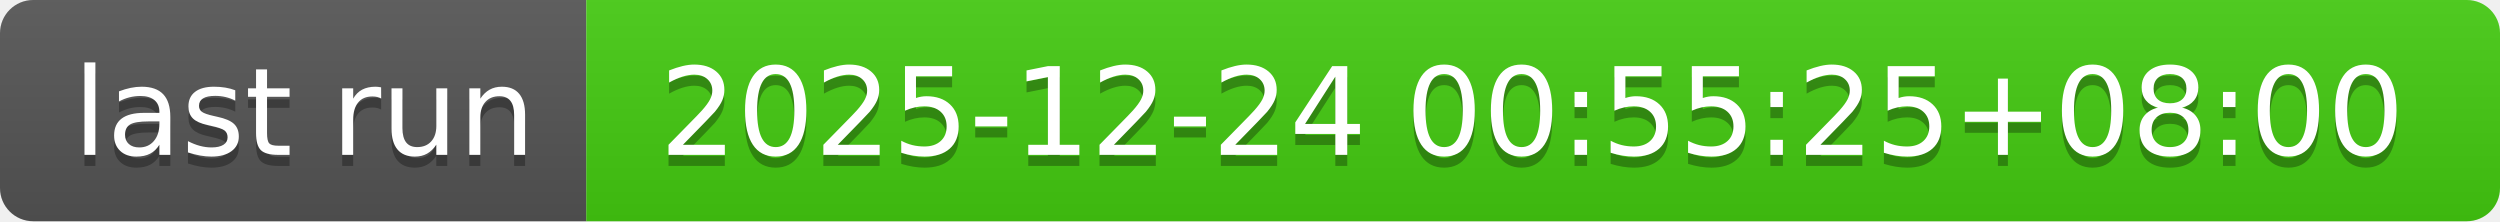
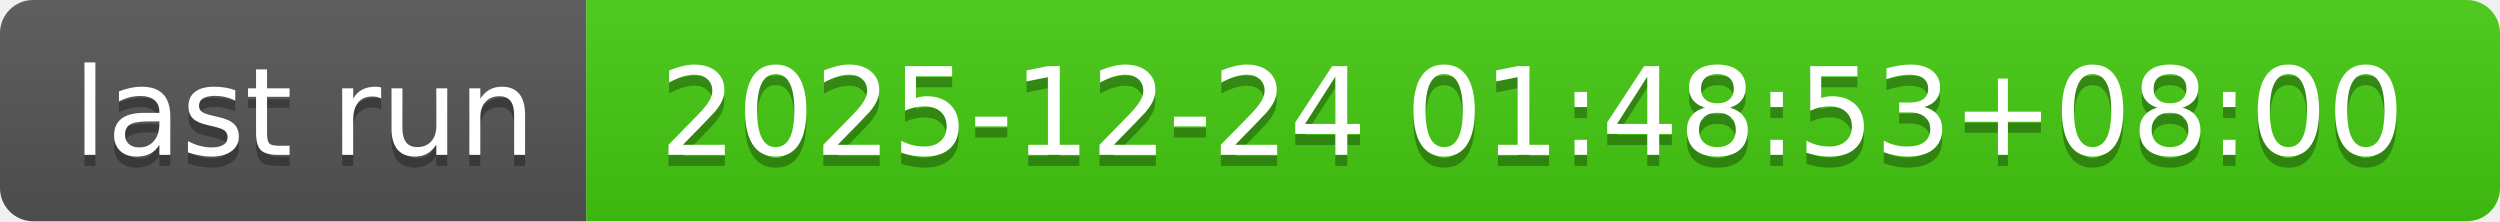
- <svg xmlns="http://www.w3.org/2000/svg" width="226" height="20" role="img" aria-label="last run: 2025-12-24 00:55:25+08:00">
+ <svg xmlns="http://www.w3.org/2000/svg" width="226" height="20" role="img" aria-label="last run: 2025-12-24 01:48:53+08:00">
  <linearGradient id="s" x2="0" y2="100%">
    <stop offset="0" stop-color="#bbb" stop-opacity=".1" />
    <stop offset="1" stop-opacity=".1" />
  </linearGradient>
  <clipPath id="r">
    <rect width="226" height="20" rx="3" fill="#fff" />
  </clipPath>
  <g clip-path="url(#r)">
    <rect width="53" height="20" fill="#555" />
    <rect x="53" width="173" height="20" fill="#4c1" />
    <rect width="226" height="20" fill="url(#s)" />
  </g>
  <g fill="#fff" text-anchor="middle" font-family="Verdana,Geneva,DejaVu Sans,sans-serif" text-rendering="geometricPrecision" font-size="110">
    <text aria-hidden="true" x="275" y="150" fill="#010101" fill-opacity=".3" transform="scale(.1)" textLength="430">last run</text>
    <text x="275" y="140" transform="scale(.1)" fill="#fff" textLength="430">last run</text>
-     <text aria-hidden="true" x="1385" y="150" fill="#010101" fill-opacity=".3" transform="scale(.1)" textLength="1630">2025-12-24 00:55:25+08:00</text>
-     <text x="1385" y="140" transform="scale(.1)" fill="#fff" textLength="1630">2025-12-24 00:55:25+08:00</text>
+     <text aria-hidden="true" x="1385" y="150" fill="#010101" fill-opacity=".3" transform="scale(.1)" textLength="1630">2025-12-24 01:48:53+08:00</text>
+     <text x="1385" y="140" transform="scale(.1)" fill="#fff" textLength="1630">2025-12-24 01:48:53+08:00</text>
  </g>
</svg>
